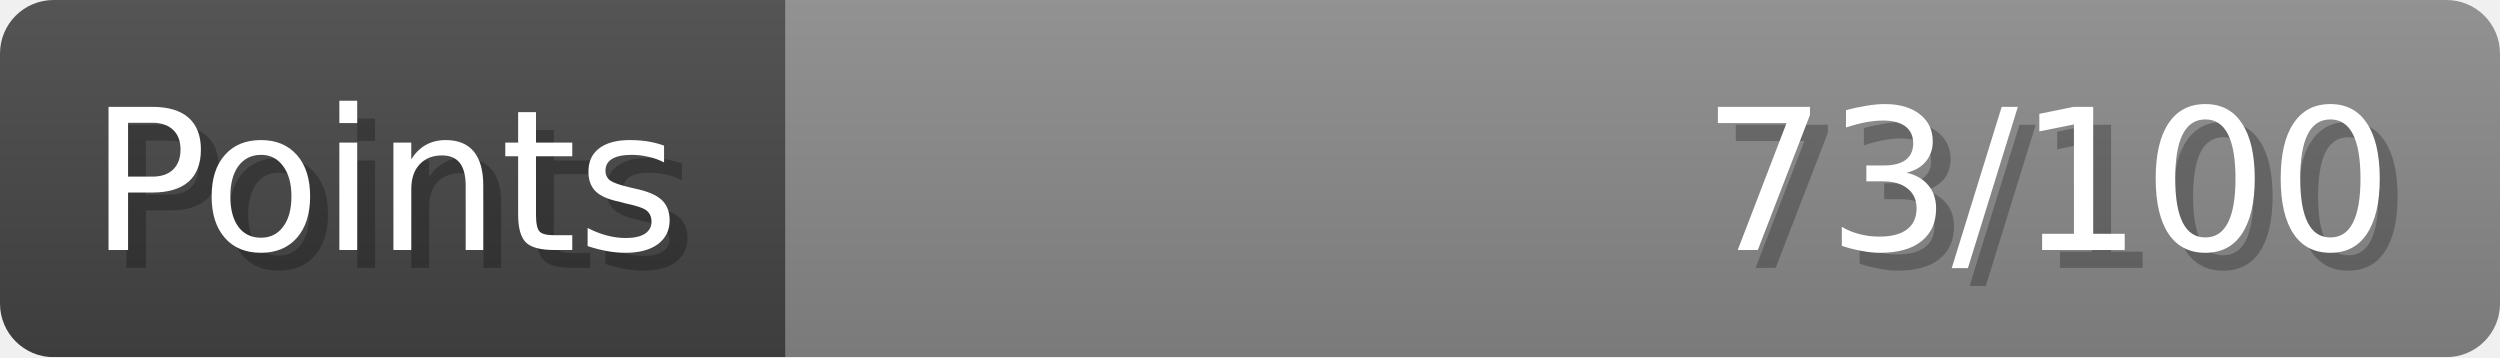
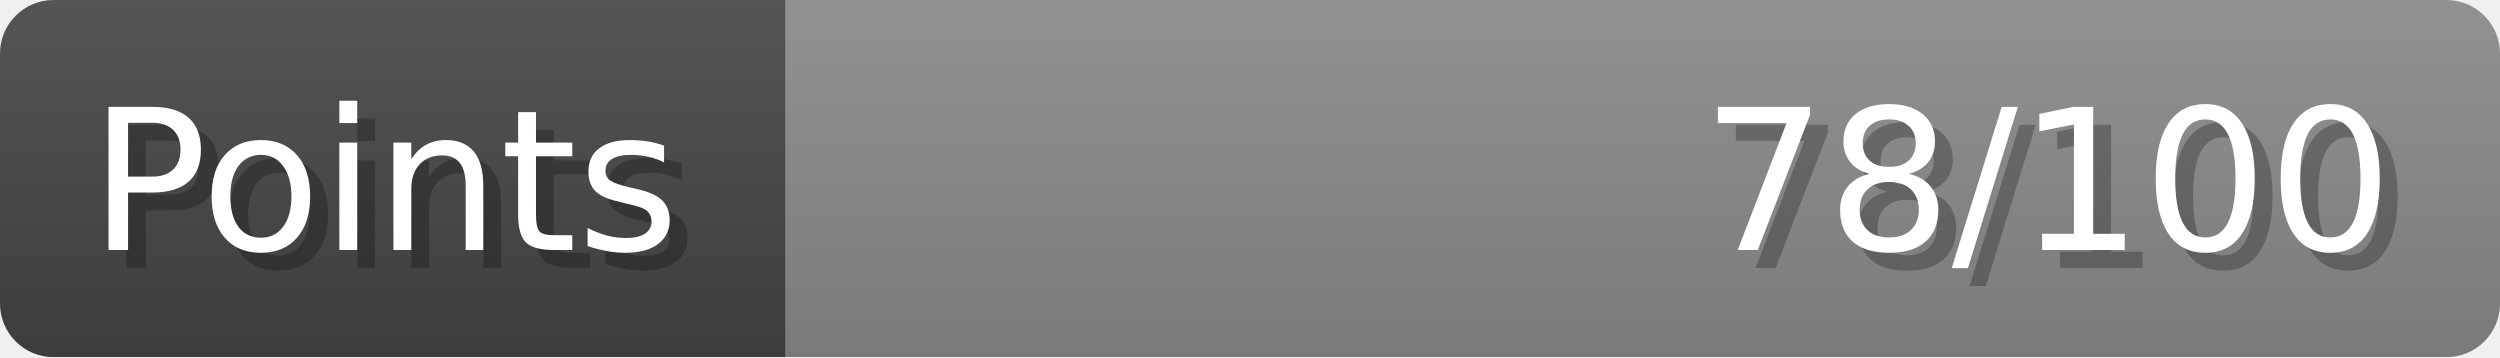
- <svg xmlns="http://www.w3.org/2000/svg" width="140px" height="20px" role="img" aria-label="Points: 73/100">
+ <svg xmlns="http://www.w3.org/2000/svg" width="140px" height="20px" role="img" aria-label="Points: 78/100">
  <linearGradient id="a" x2="0" y2="100%">
    <stop offset="0" stop-opacity=".1" stop-color="#EEE" />
    <stop offset="1" stop-opacity=".1" />
  </linearGradient>
  <mask id="m">
    <rect width="100%" height="100%" rx="3" fill="#FFF" />
  </mask>
  <g mask="url(#m)">
    <rect x="0" y="0" width="44" height="20" fill="#444" />
    <svg x="44" y="0" width="96" height="20">
      <rect width="100%" height="100%" fill="#888888" />
      <rect width="0%" height="100%" fill="#33CC11" transform="">
-         <animate attributeName="width" begin="0.5s" dur="600ms" from="0%" to="73%" repeatCount="1" fill="freeze" calcMode="spline" keyTimes="0; 1" keySplines="0.3, 0.61, 0.355, 1" />
+         <animate attributeName="width" begin="0.5s" dur="600ms" from="0%" to="78%" repeatCount="1" fill="freeze" calcMode="spline" keyTimes="0; 1" keySplines="0.3, 0.61, 0.355, 1" />
      </rect>
    </svg>
    <rect width="140" height="20" fill="url(#a)" />
  </g>
  <g aria-hidden="true" font-size="11" font-family="Verdana, DejaVu Sans, sans-serif" fill="#FFFFFF">
    <text x="6" y="15" fill="#000" opacity="0.25">Points</text>
    <text x="5" y="14">Points</text>
-     <text x="135" y="15" fill="#000" opacity="0.25" text-anchor="end">73/100</text>
-     <text x="134" y="14" text-anchor="end">73/100</text>
+     <text x="135" y="15" fill="#000" opacity="0.25" text-anchor="end">78/100</text>
+     <text x="134" y="14" text-anchor="end">78/100</text>
  </g>
</svg>
